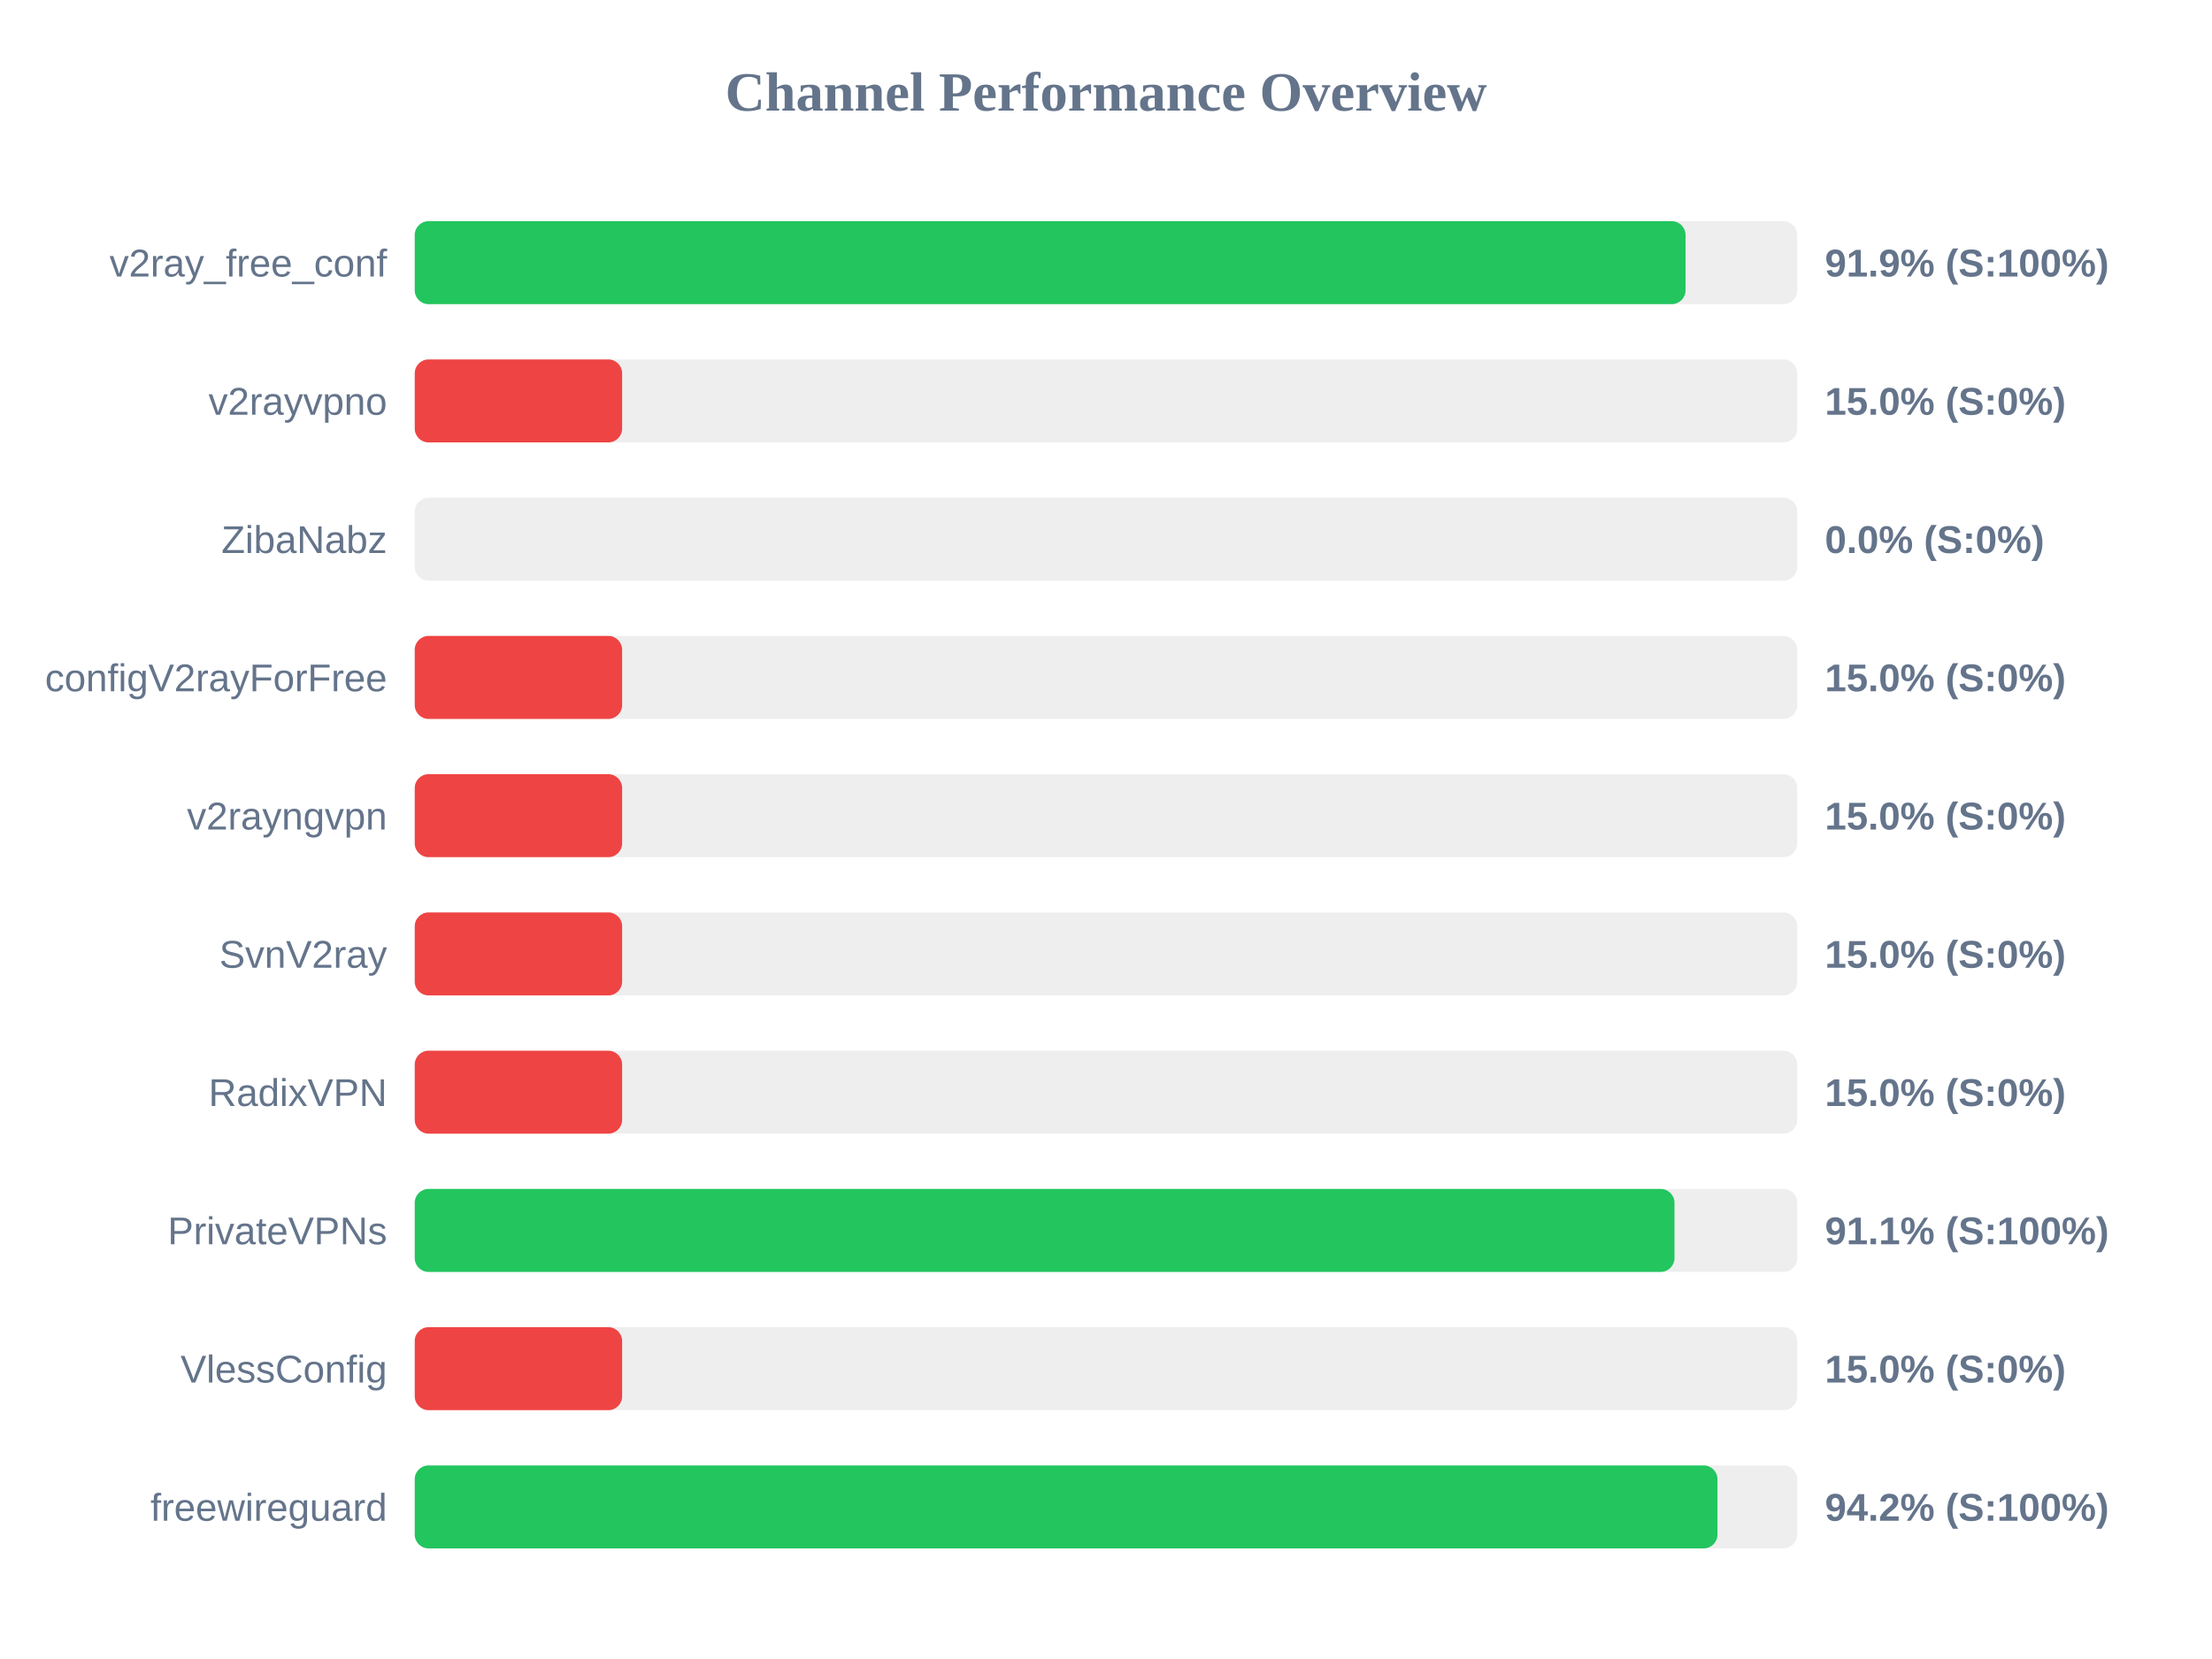
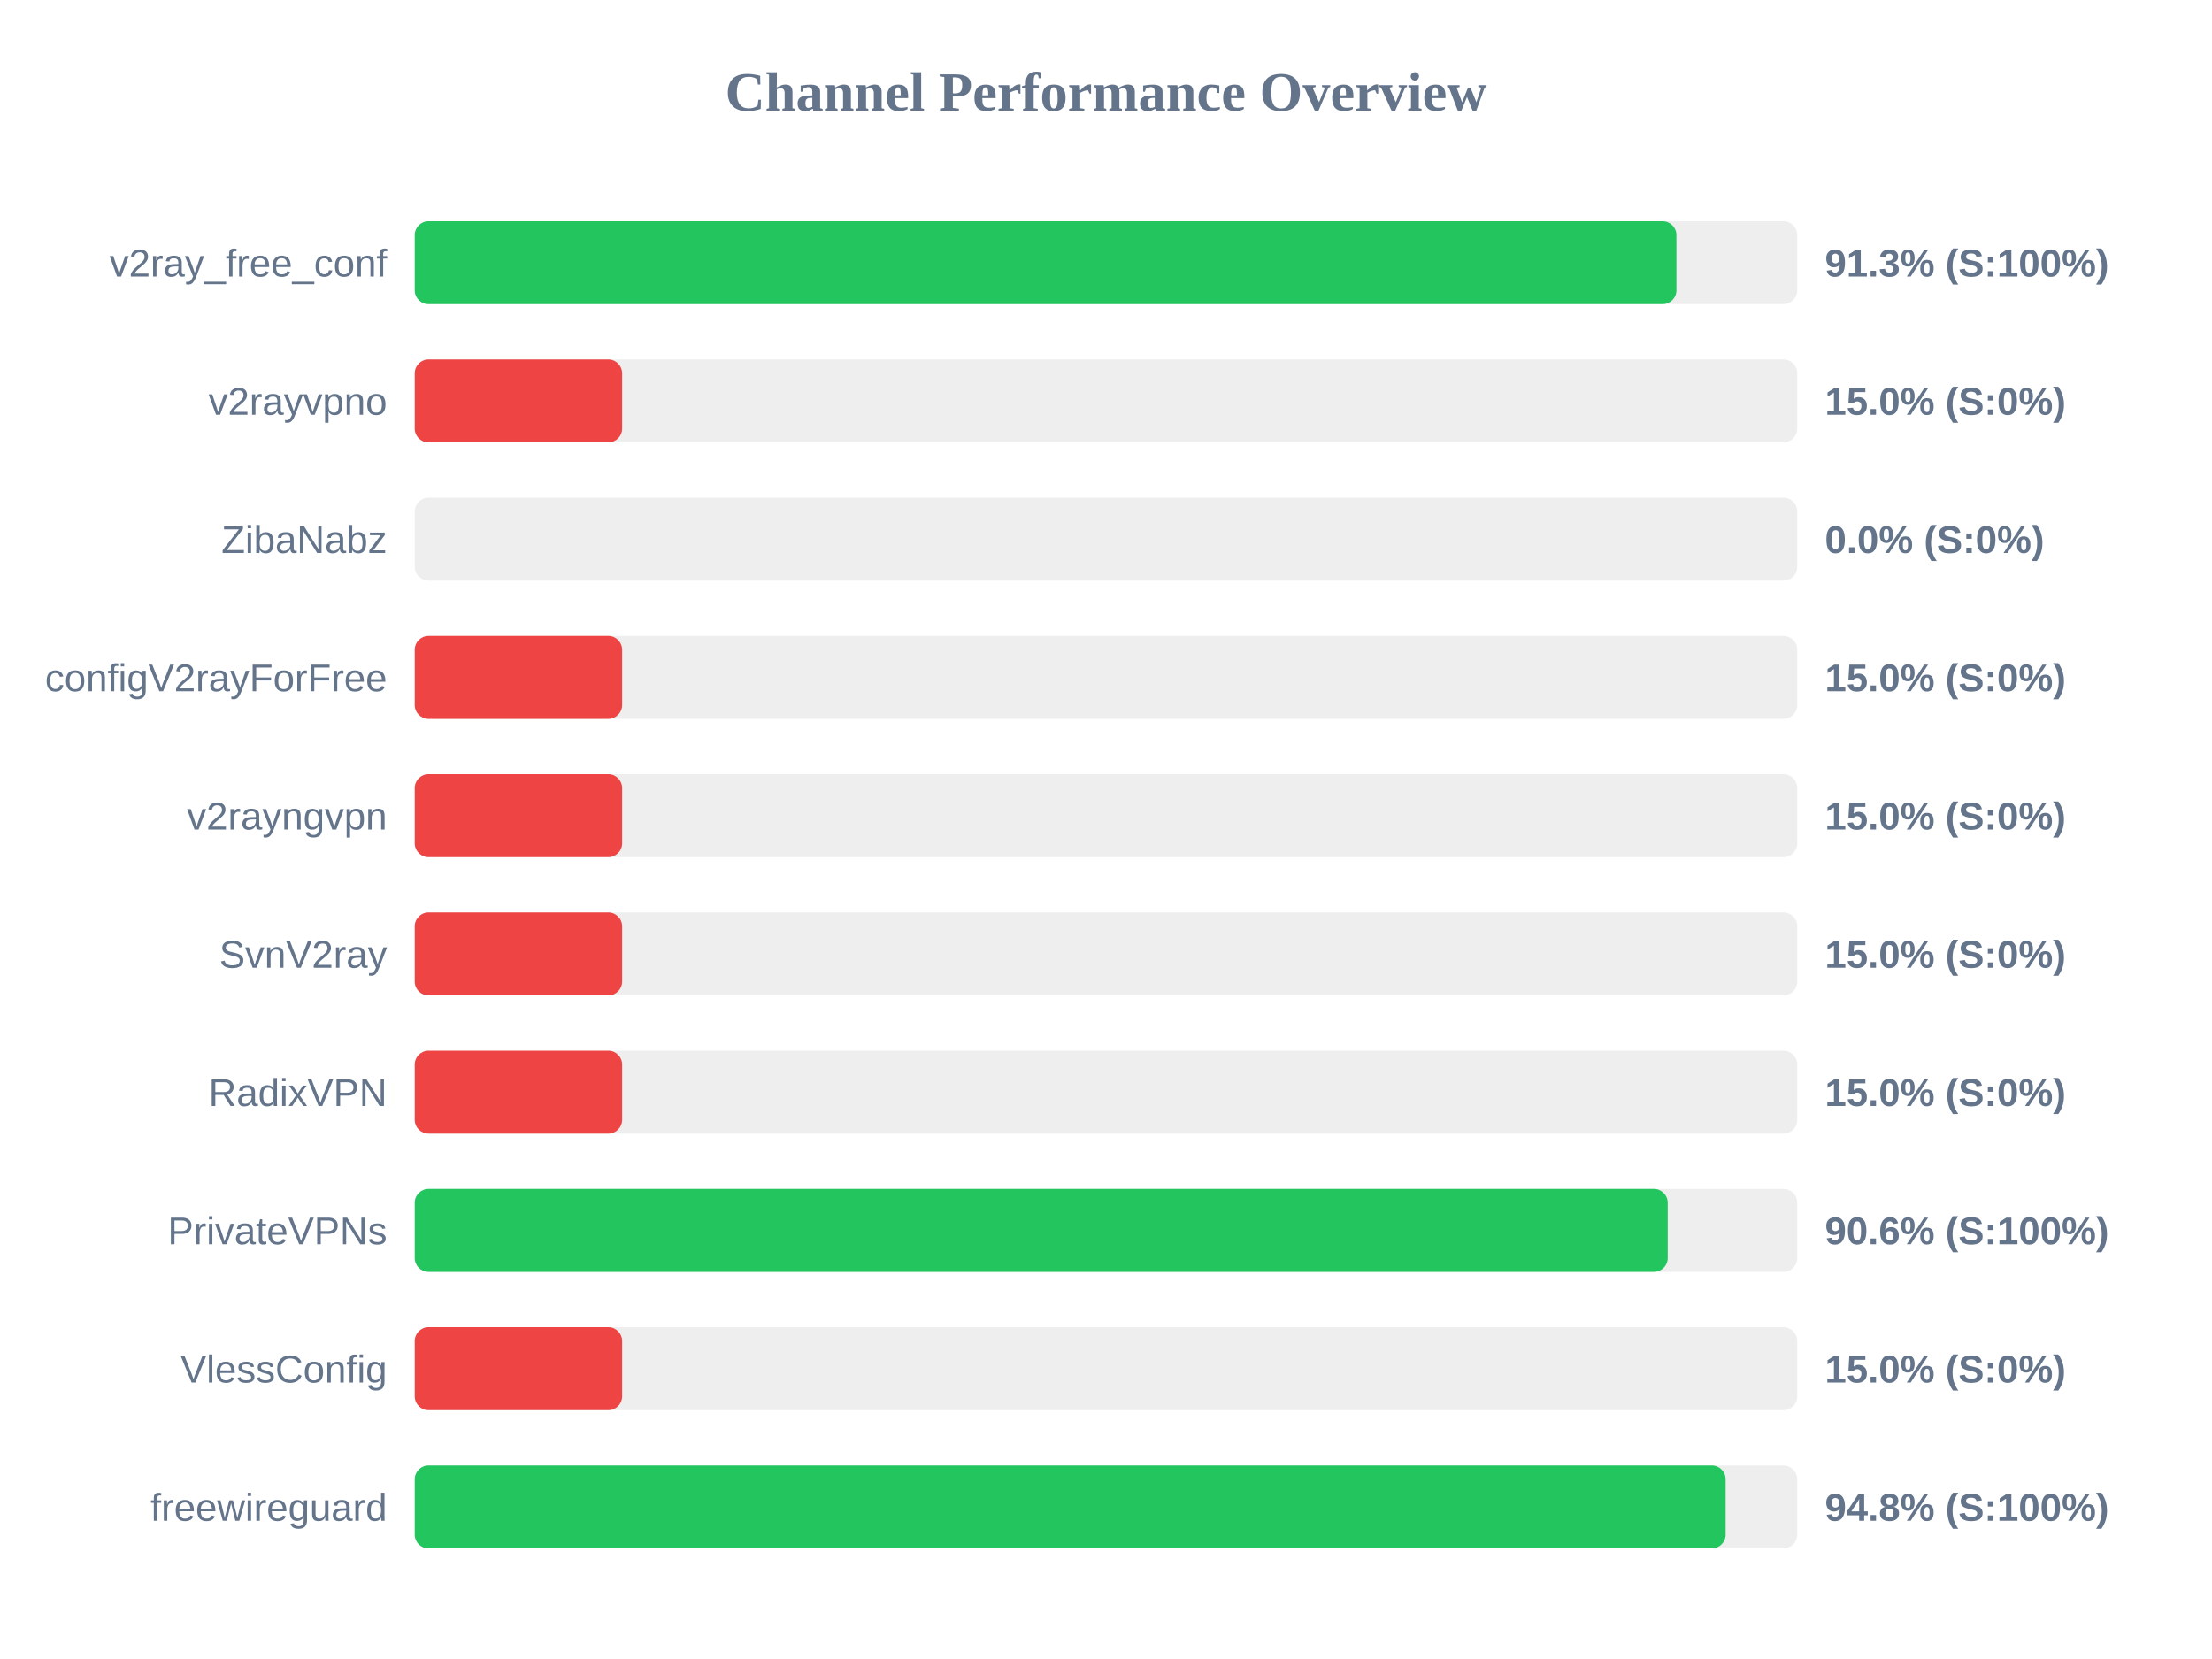
<svg xmlns="http://www.w3.org/2000/svg" width="800" height="600" version="1.1">
  <style>
        .row { font: 14px Arial; fill: #64748b; }
        .score { font: bold 14px Arial; fill: #64748b; }
    </style>
  <text x="400" y="40" text-anchor="middle" font-size="20px" font-weight="bold" fill="#64748b">Channel Performance Overview</text>
  <rect x="150" y="80" width="500" height="30" fill="#eee" rx="5" />
-   <rect x="150" y="80" width="459.6" height="30" fill="#22c55e" rx="5" />
+   <rect x="150" y="80" width="456.3" height="30" fill="#22c55e" rx="5" />
  <text x="140" y="100" text-anchor="end" class="row">v2ray_free_conf</text>
-   <text x="660" y="100" text-anchor="start" class="score">91.9% (S:100%)</text>
+   <text x="660" y="100" text-anchor="start" class="score">91.3% (S:100%)</text>
  <rect x="150" y="130" width="500" height="30" fill="#eee" rx="5" />
  <rect x="150" y="130" width="75.0" height="30" fill="#ef4444" rx="5" />
  <text x="140" y="150" text-anchor="end" class="row">v2rayvpno</text>
  <text x="660" y="150" text-anchor="start" class="score">15.0% (S:0%)</text>
  <rect x="150" y="180" width="500" height="30" fill="#eee" rx="5" />
  <rect x="150" y="180" width="0.0" height="30" fill="#ef4444" rx="5" />
  <text x="140" y="200" text-anchor="end" class="row">ZibaNabz</text>
  <text x="660" y="200" text-anchor="start" class="score">0.0% (S:0%)</text>
  <rect x="150" y="230" width="500" height="30" fill="#eee" rx="5" />
  <rect x="150" y="230" width="75.0" height="30" fill="#ef4444" rx="5" />
  <text x="140" y="250" text-anchor="end" class="row">configV2rayForFree</text>
  <text x="660" y="250" text-anchor="start" class="score">15.0% (S:0%)</text>
  <rect x="150" y="280" width="500" height="30" fill="#eee" rx="5" />
  <rect x="150" y="280" width="75.0" height="30" fill="#ef4444" rx="5" />
  <text x="140" y="300" text-anchor="end" class="row">v2rayngvpn</text>
  <text x="660" y="300" text-anchor="start" class="score">15.0% (S:0%)</text>
  <rect x="150" y="330" width="500" height="30" fill="#eee" rx="5" />
  <rect x="150" y="330" width="75.0" height="30" fill="#ef4444" rx="5" />
  <text x="140" y="350" text-anchor="end" class="row">SvnV2ray</text>
  <text x="660" y="350" text-anchor="start" class="score">15.0% (S:0%)</text>
  <rect x="150" y="380" width="500" height="30" fill="#eee" rx="5" />
  <rect x="150" y="380" width="75.0" height="30" fill="#ef4444" rx="5" />
  <text x="140" y="400" text-anchor="end" class="row">RadixVPN</text>
  <text x="660" y="400" text-anchor="start" class="score">15.0% (S:0%)</text>
  <rect x="150" y="430" width="500" height="30" fill="#eee" rx="5" />
-   <rect x="150" y="430" width="455.6" height="30" fill="#22c55e" rx="5" />
+   <rect x="150" y="430" width="453.15" height="30" fill="#22c55e" rx="5" />
  <text x="140" y="450" text-anchor="end" class="row">PrivateVPNs</text>
-   <text x="660" y="450" text-anchor="start" class="score">91.1% (S:100%)</text>
+   <text x="660" y="450" text-anchor="start" class="score">90.6% (S:100%)</text>
  <rect x="150" y="480" width="500" height="30" fill="#eee" rx="5" />
  <rect x="150" y="480" width="75.0" height="30" fill="#ef4444" rx="5" />
  <text x="140" y="500" text-anchor="end" class="row">VlessConfig</text>
  <text x="660" y="500" text-anchor="start" class="score">15.0% (S:0%)</text>
  <rect x="150" y="530" width="500" height="30" fill="#eee" rx="5" />
-   <rect x="150" y="530" width="471.15" height="30" fill="#22c55e" rx="5" />
+   <rect x="150" y="530" width="474.1" height="30" fill="#22c55e" rx="5" />
  <text x="140" y="550" text-anchor="end" class="row">freewireguard</text>
-   <text x="660" y="550" text-anchor="start" class="score">94.2% (S:100%)</text>
+   <text x="660" y="550" text-anchor="start" class="score">94.8% (S:100%)</text>
</svg>
